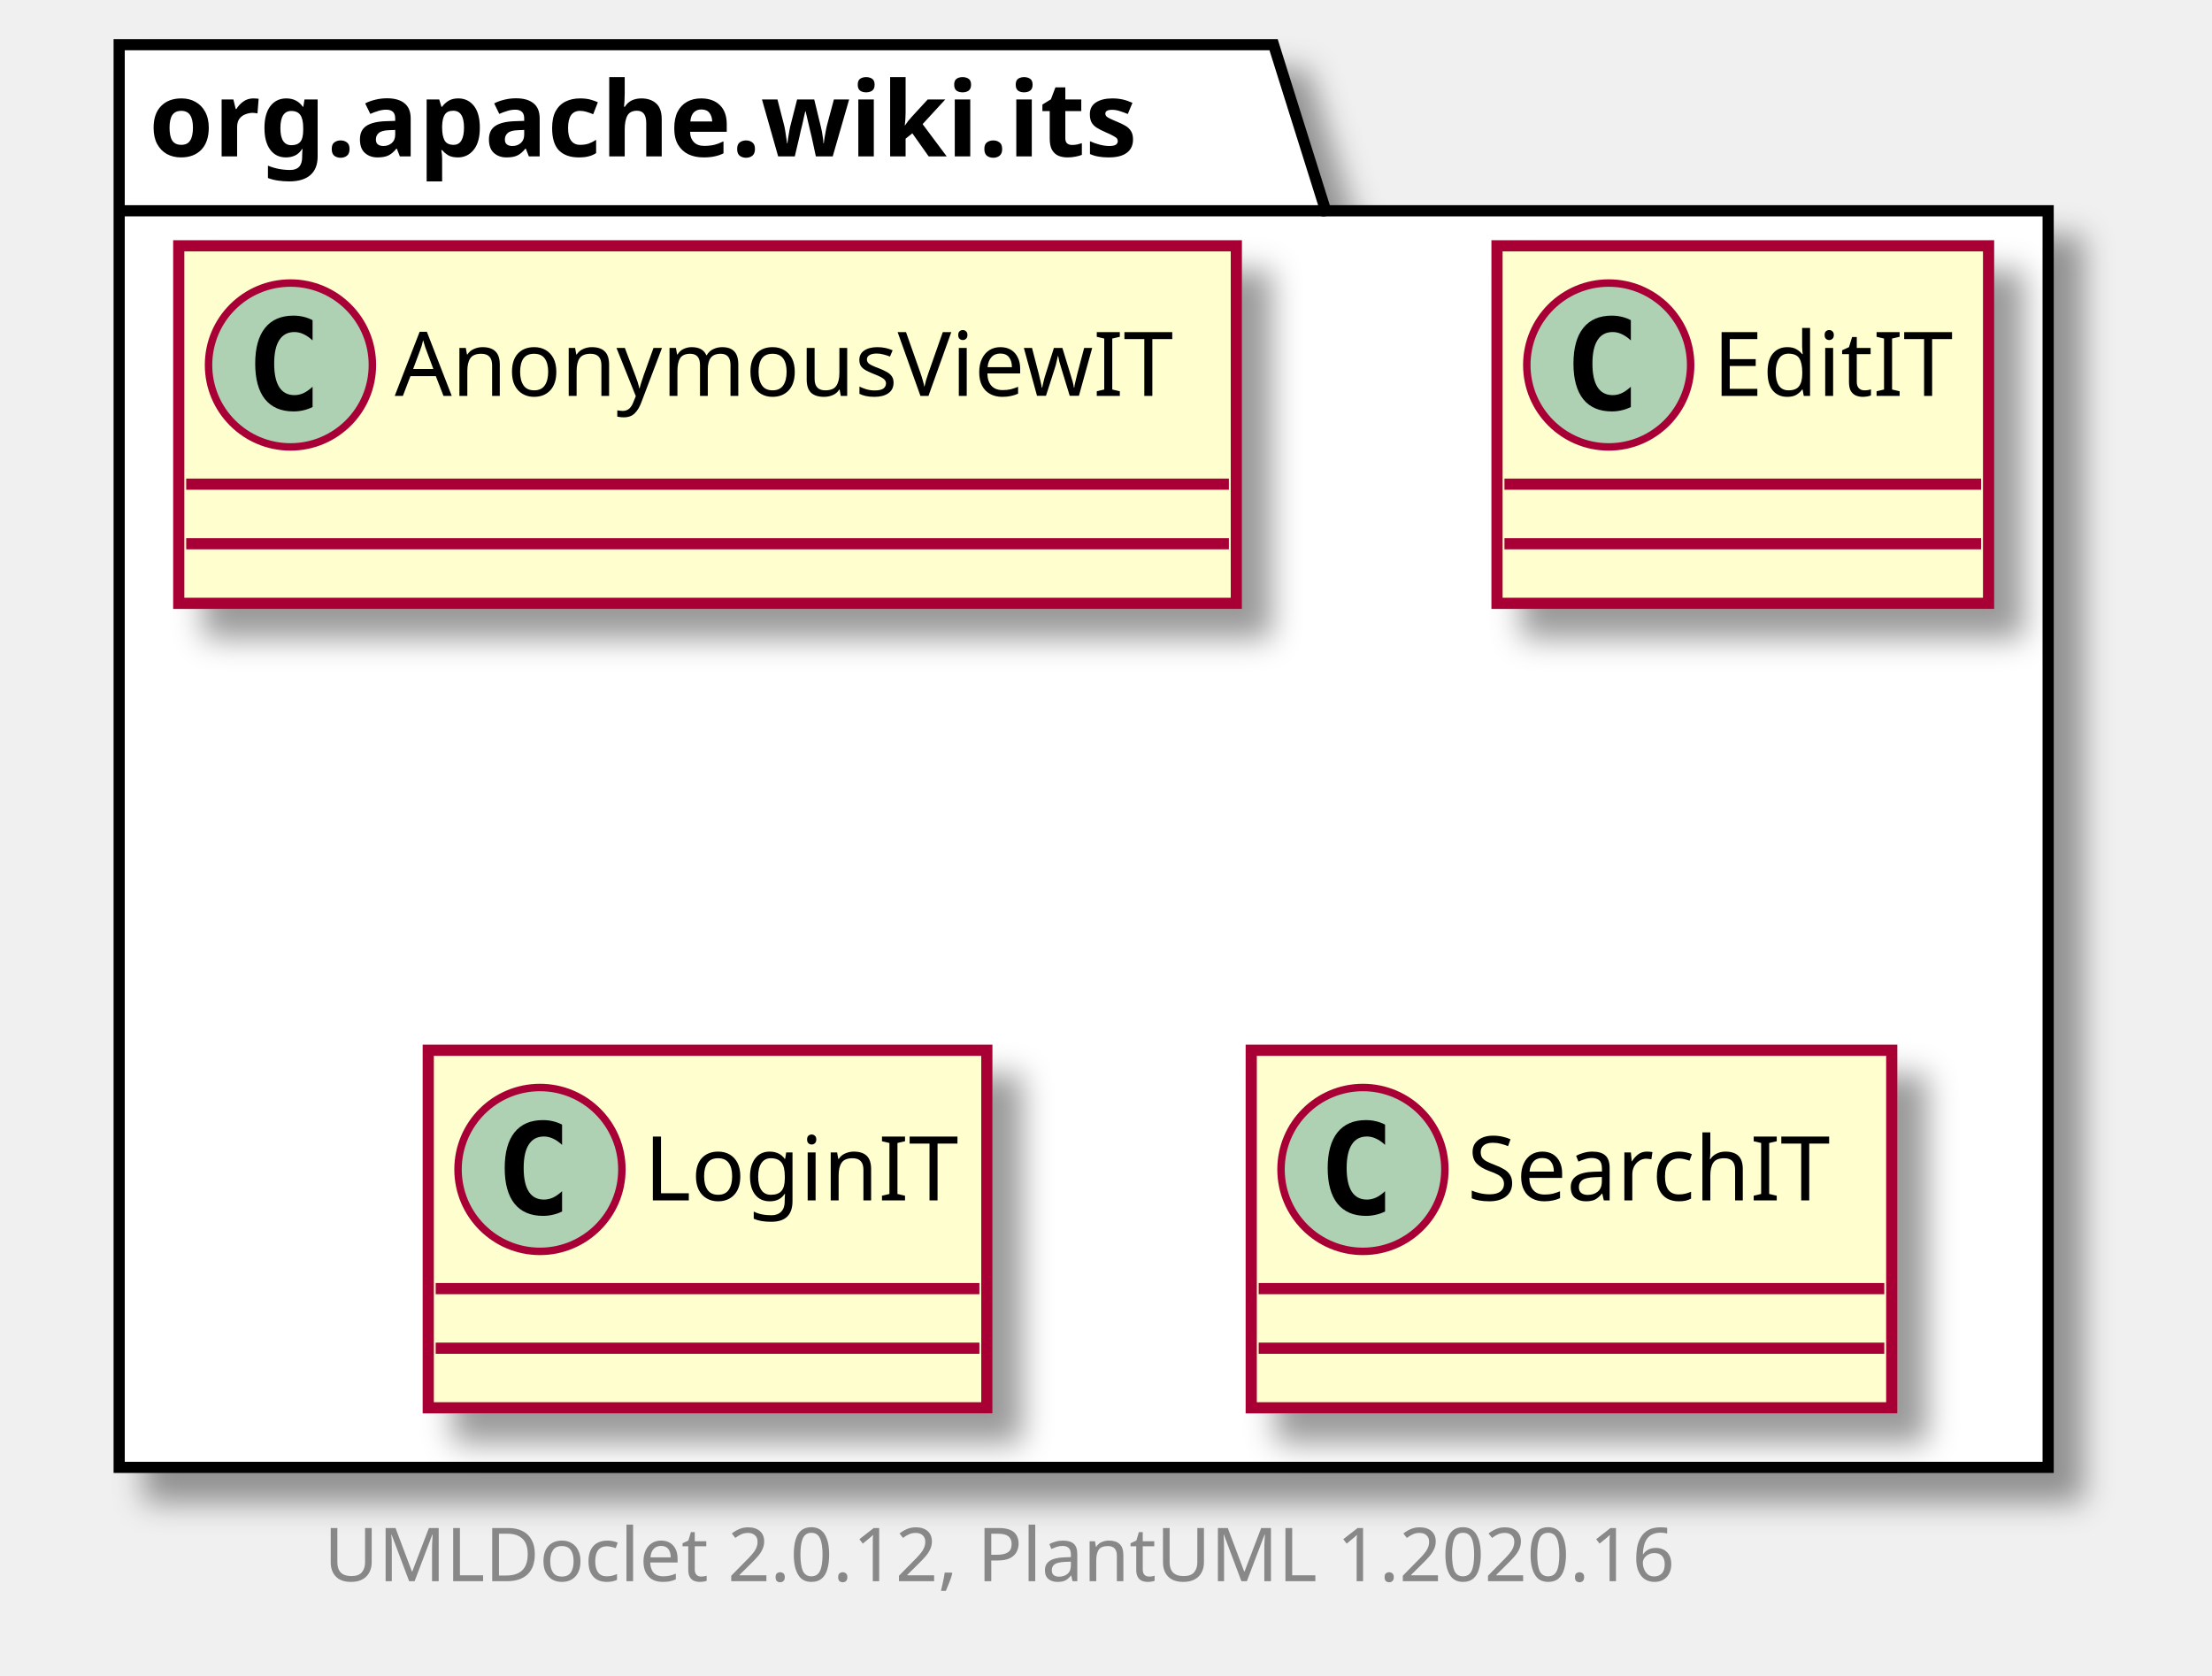
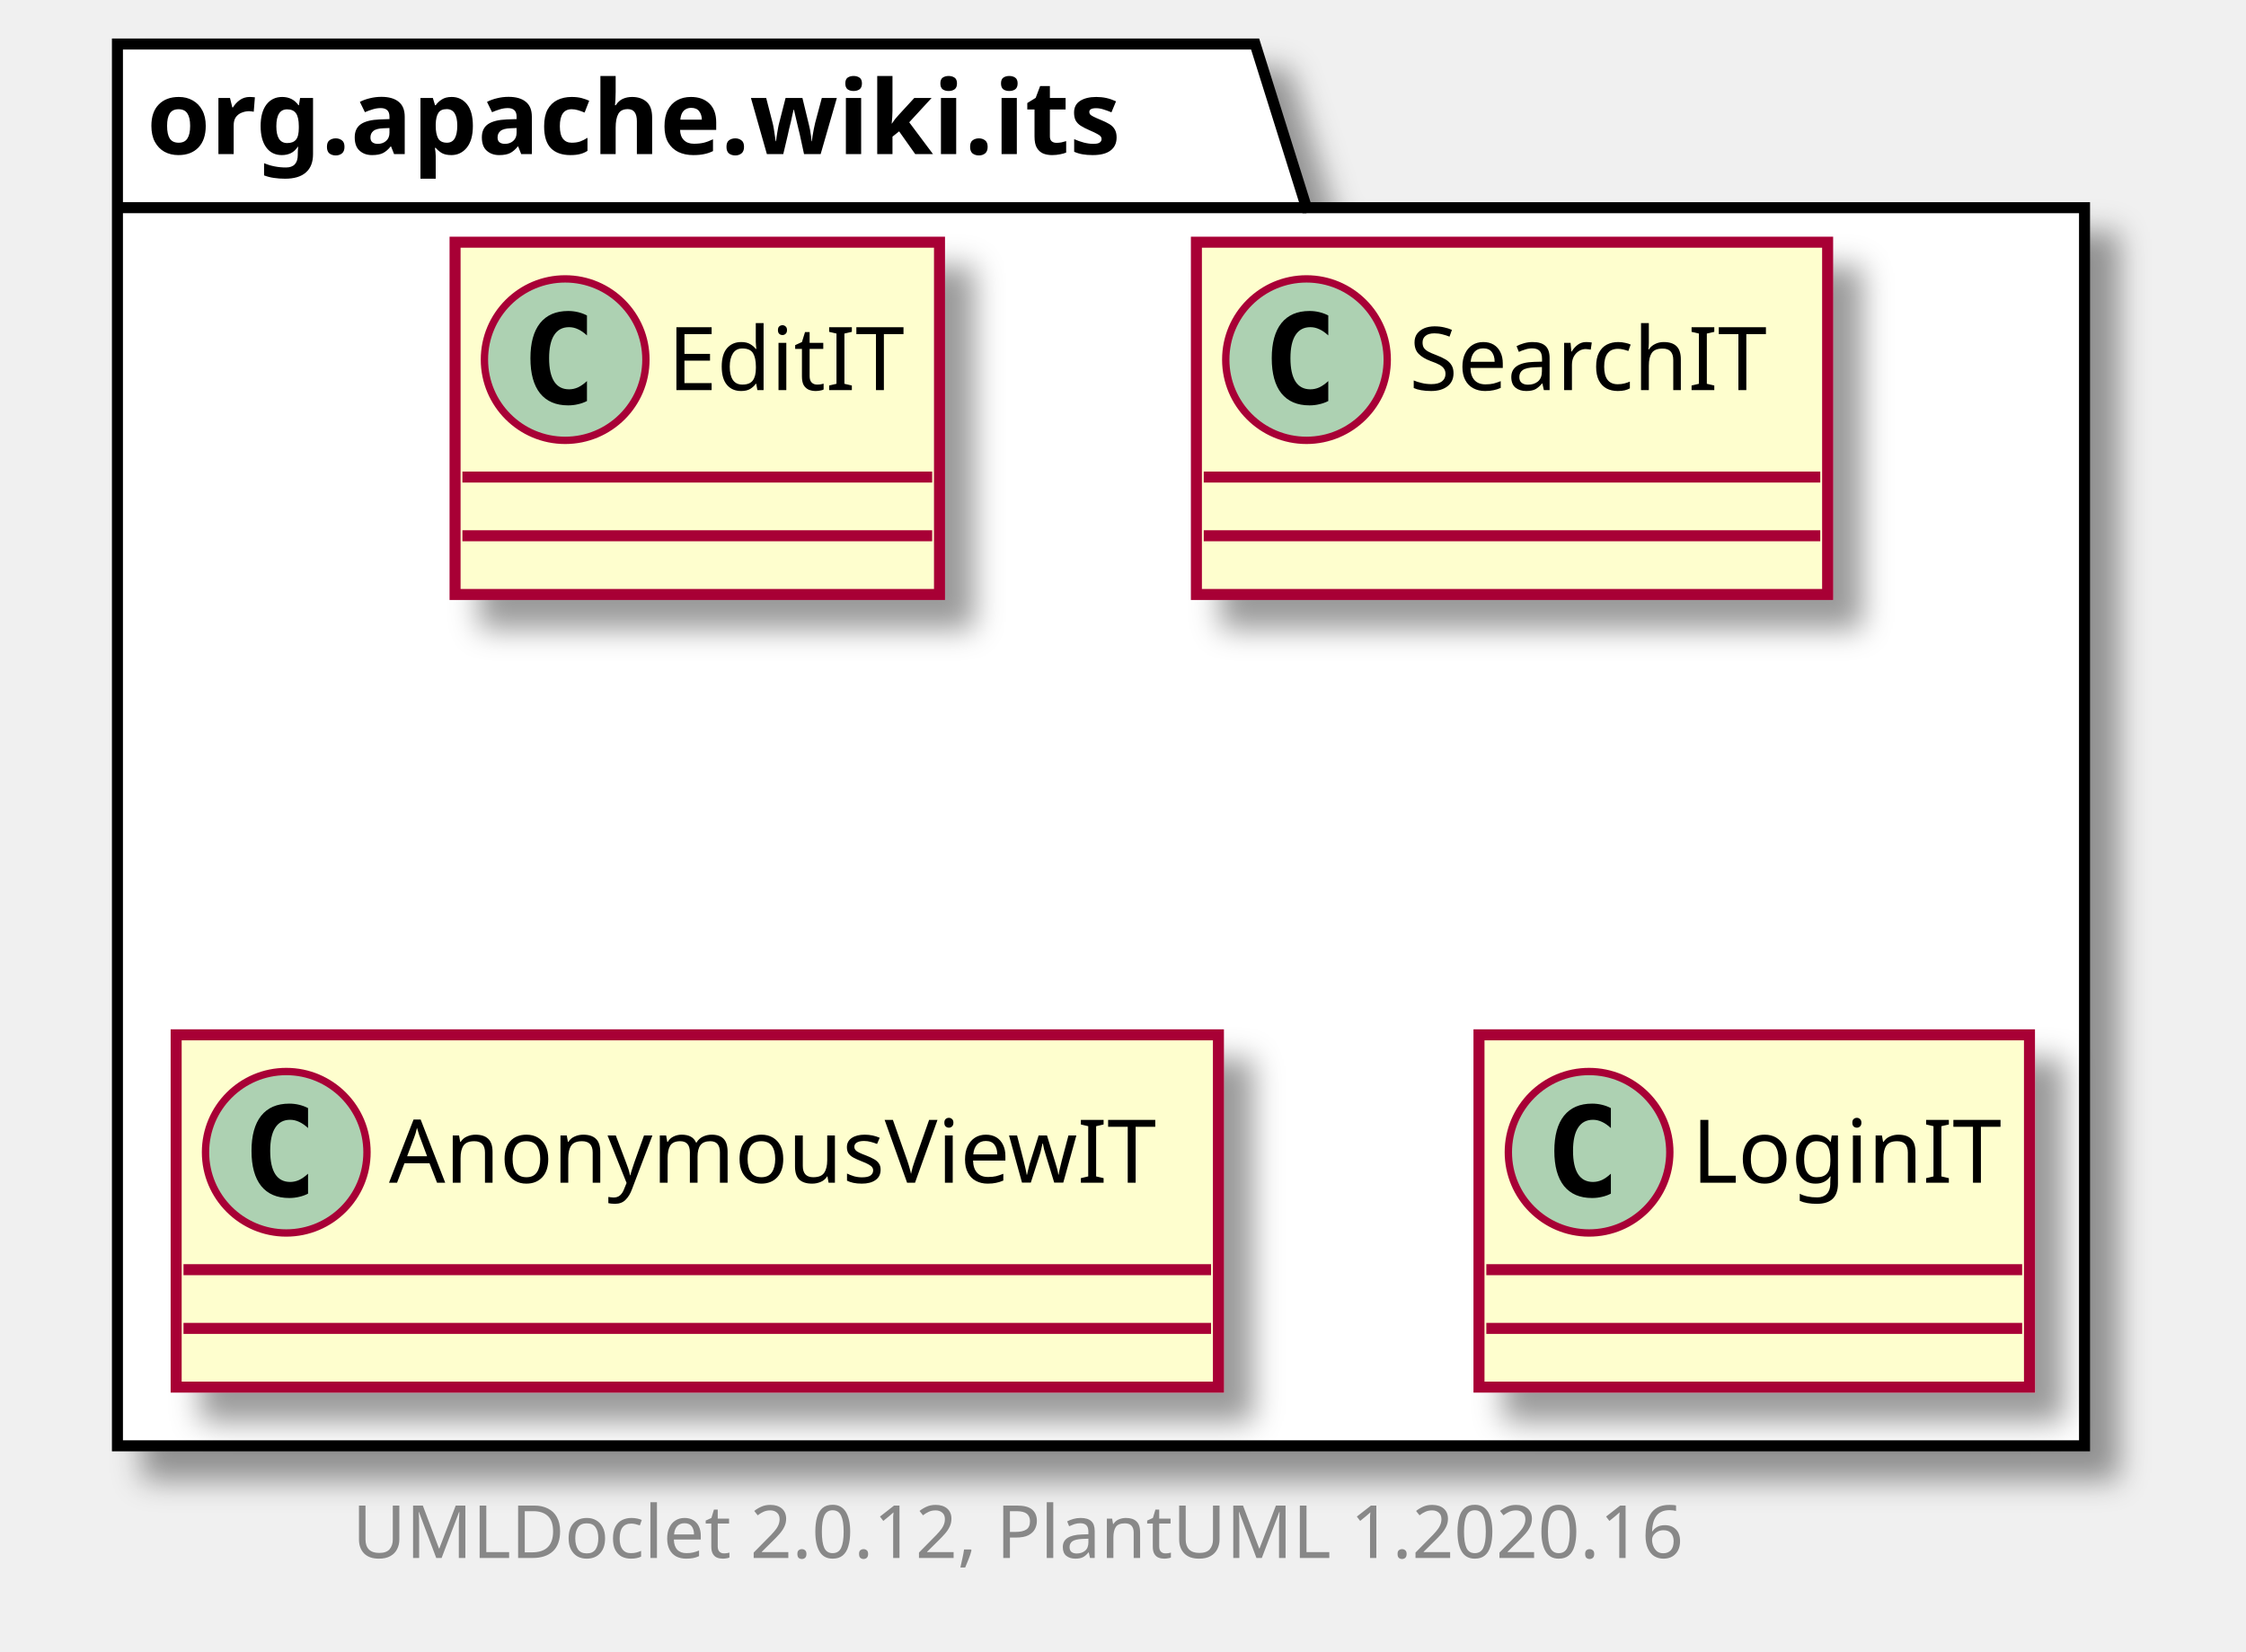
- <svg xmlns="http://www.w3.org/2000/svg" xmlns:xlink="http://www.w3.org/1999/xlink" contentScriptType="application/ecmascript" contentStyleType="text/css" height="225px" preserveAspectRatio="none" style="width:297px;height:225px;" version="1.1" viewBox="0 0 297 225" width="297px" zoomAndPan="magnify">
+ <svg xmlns="http://www.w3.org/2000/svg" xmlns:xlink="http://www.w3.org/1999/xlink" contentScriptType="application/ecmascript" contentStyleType="text/css" height="225px" preserveAspectRatio="none" style="width:306px;height:225px;" version="1.1" viewBox="0 0 306 225" width="306px" zoomAndPan="magnify">
  <defs>
-     <filter height="300%" id="ftyhwner2nykv" width="300%" x="-1" y="-1">
+     <filter height="300%" id="f55xuwb9o0dvj" width="300%" x="-1" y="-1">
      <feGaussianBlur result="blurOut" stdDeviation="2.0" />
      <feColorMatrix in="blurOut" result="blurOut2" type="matrix" values="0 0 0 0 0 0 0 0 0 0 0 0 0 0 0 0 0 0 .4 0" />
      <feOffset dx="4.0" dy="4.0" in="blurOut2" result="blurOut3" />
      <feBlend in="SourceGraphic" in2="blurOut3" mode="normal" />
    </filter>
  </defs>
  <g>
-     <polygon fill="#FFFFFF" filter="url(#ftyhwner2nykv)" points="16,6,171,6,178,28.297,275,28.297,275,197,16,197,16,6" style="stroke: #000000; stroke-width: 1.5;" />
+     <polygon fill="#FFFFFF" filter="url(#f55xuwb9o0dvj)" points="16,6,171,6,178,28.297,284,28.297,284,197,16,197,16,6" style="stroke: #000000; stroke-width: 1.5;" />
    <line style="stroke: #000000; stroke-width: 1.5;" x1="16" x2="178" y1="28.297" y2="28.297" />
    <text fill="#000000" font-family="sans-serif" font-size="14" font-weight="bold" lengthAdjust="spacingAndGlyphs" textLength="149" x="20" y="20.995">org.apache.wiki.its</text>
+     <a href="EditIT.html" target="_top" title="EditIT.html" xlink:actuate="onRequest" xlink:href="EditIT.html" xlink:show="new" xlink:title="EditIT.html" xlink:type="simple">
+       <rect codeLine="3" fill="#FEFECE" filter="url(#f55xuwb9o0dvj)" height="48" id="org.apache.wiki.its.EditIT" style="stroke: #A80036; stroke-width: 1.5;" width="66" x="62" y="33" />
+       <ellipse cx="77" cy="49" fill="#ADD1B2" rx="11" ry="11" style="stroke: #A80036; stroke-width: 1.0;" />
+       <path d="M79.969,54.641 Q79.391,54.938 78.75,55.078 Q78.109,55.234 77.406,55.234 Q74.906,55.234 73.578,53.594 Q72.266,51.938 72.266,48.812 Q72.266,45.688 73.578,44.031 Q74.906,42.375 77.406,42.375 Q78.109,42.375 78.75,42.531 Q79.406,42.688 79.969,42.984 L79.969,45.703 Q79.344,45.125 78.75,44.859 Q78.156,44.578 77.531,44.578 Q76.188,44.578 75.5,45.656 Q74.812,46.719 74.812,48.812 Q74.812,50.906 75.5,51.984 Q76.188,53.047 77.531,53.047 Q78.156,53.047 78.75,52.781 Q79.344,52.5 79.969,51.922 L79.969,54.641 Z " />
+       <text fill="#000000" font-family="sans-serif" font-size="12" lengthAdjust="spacingAndGlyphs" textLength="34" x="91" y="53.154">EditIT</text>
+       <line style="stroke: #A80036; stroke-width: 1.5;" x1="63" x2="127" y1="65" y2="65" />
+       <line style="stroke: #A80036; stroke-width: 1.5;" x1="63" x2="127" y1="73" y2="73" />
+     </a>
+     <a href="SearchIT.html" target="_top" title="SearchIT.html" xlink:actuate="onRequest" xlink:href="SearchIT.html" xlink:show="new" xlink:title="SearchIT.html" xlink:type="simple">
+       <rect codeLine="6" fill="#FEFECE" filter="url(#f55xuwb9o0dvj)" height="48" id="org.apache.wiki.its.SearchIT" style="stroke: #A80036; stroke-width: 1.5;" width="86" x="163" y="33" />
+       <ellipse cx="178" cy="49" fill="#ADD1B2" rx="11" ry="11" style="stroke: #A80036; stroke-width: 1.0;" />
+       <path d="M180.969,54.641 Q180.391,54.938 179.75,55.078 Q179.109,55.234 178.406,55.234 Q175.906,55.234 174.578,53.594 Q173.266,51.938 173.266,48.812 Q173.266,45.688 174.578,44.031 Q175.906,42.375 178.406,42.375 Q179.109,42.375 179.75,42.531 Q180.406,42.688 180.969,42.984 L180.969,45.703 Q180.344,45.125 179.75,44.859 Q179.156,44.578 178.531,44.578 Q177.188,44.578 176.5,45.656 Q175.812,46.719 175.812,48.812 Q175.812,50.906 176.5,51.984 Q177.188,53.047 178.531,53.047 Q179.156,53.047 179.75,52.781 Q180.344,52.5 180.969,51.922 L180.969,54.641 Z " />
+       <text fill="#000000" font-family="sans-serif" font-size="12" lengthAdjust="spacingAndGlyphs" textLength="54" x="192" y="53.154">SearchIT</text>
+       <line style="stroke: #A80036; stroke-width: 1.5;" x1="164" x2="248" y1="65" y2="65" />
+       <line style="stroke: #A80036; stroke-width: 1.5;" x1="164" x2="248" y1="73" y2="73" />
+     </a>
    <a href="AnonymousViewIT.html" target="_top" title="AnonymousViewIT.html" xlink:actuate="onRequest" xlink:href="AnonymousViewIT.html" xlink:show="new" xlink:title="AnonymousViewIT.html" xlink:type="simple">
-       <rect codeLine="3" fill="#FEFECE" filter="url(#ftyhwner2nykv)" height="48" id="org.apache.wiki.its.AnonymousViewIT" style="stroke: #A80036; stroke-width: 1.5;" width="142" x="24" y="33" />
-       <ellipse cx="39" cy="49" fill="#ADD1B2" rx="11" ry="11" style="stroke: #A80036; stroke-width: 1.0;" />
-       <path d="M41.969,54.641 Q41.391,54.938 40.75,55.078 Q40.109,55.234 39.406,55.234 Q36.906,55.234 35.578,53.594 Q34.266,51.938 34.266,48.812 Q34.266,45.688 35.578,44.031 Q36.906,42.375 39.406,42.375 Q40.109,42.375 40.75,42.531 Q41.406,42.688 41.969,42.984 L41.969,45.703 Q41.344,45.125 40.75,44.859 Q40.156,44.578 39.531,44.578 Q38.188,44.578 37.5,45.656 Q36.812,46.719 36.812,48.812 Q36.812,50.906 37.5,51.984 Q38.188,53.047 39.531,53.047 Q40.156,53.047 40.75,52.781 Q41.344,52.5 41.969,51.922 L41.969,54.641 Z " />
-       <text fill="#000000" font-family="sans-serif" font-size="12" lengthAdjust="spacingAndGlyphs" textLength="110" x="53" y="53.154">AnonymousViewIT</text>
-       <line style="stroke: #A80036; stroke-width: 1.5;" x1="25" x2="165" y1="65" y2="65" />
-       <line style="stroke: #A80036; stroke-width: 1.5;" x1="25" x2="165" y1="73" y2="73" />
-     </a>
-     <a href="EditIT.html" target="_top" title="EditIT.html" xlink:actuate="onRequest" xlink:href="EditIT.html" xlink:show="new" xlink:title="EditIT.html" xlink:type="simple">
-       <rect codeLine="6" fill="#FEFECE" filter="url(#ftyhwner2nykv)" height="48" id="org.apache.wiki.its.EditIT" style="stroke: #A80036; stroke-width: 1.5;" width="66" x="201" y="33" />
-       <ellipse cx="216" cy="49" fill="#ADD1B2" rx="11" ry="11" style="stroke: #A80036; stroke-width: 1.0;" />
-       <path d="M218.969,54.641 Q218.391,54.938 217.75,55.078 Q217.109,55.234 216.406,55.234 Q213.906,55.234 212.578,53.594 Q211.266,51.938 211.266,48.812 Q211.266,45.688 212.578,44.031 Q213.906,42.375 216.406,42.375 Q217.109,42.375 217.75,42.531 Q218.406,42.688 218.969,42.984 L218.969,45.703 Q218.344,45.125 217.75,44.859 Q217.156,44.578 216.531,44.578 Q215.188,44.578 214.5,45.656 Q213.812,46.719 213.812,48.812 Q213.812,50.906 214.5,51.984 Q215.188,53.047 216.531,53.047 Q217.156,53.047 217.75,52.781 Q218.344,52.5 218.969,51.922 L218.969,54.641 Z " />
-       <text fill="#000000" font-family="sans-serif" font-size="12" lengthAdjust="spacingAndGlyphs" textLength="34" x="230" y="53.154">EditIT</text>
-       <line style="stroke: #A80036; stroke-width: 1.5;" x1="202" x2="266" y1="65" y2="65" />
-       <line style="stroke: #A80036; stroke-width: 1.5;" x1="202" x2="266" y1="73" y2="73" />
+       <rect codeLine="9" fill="#FEFECE" filter="url(#f55xuwb9o0dvj)" height="48" id="org.apache.wiki.its.AnonymousViewIT" style="stroke: #A80036; stroke-width: 1.5;" width="142" x="24" y="141" />
+       <ellipse cx="39" cy="157" fill="#ADD1B2" rx="11" ry="11" style="stroke: #A80036; stroke-width: 1.0;" />
+       <path d="M41.969,162.641 Q41.391,162.938 40.75,163.078 Q40.109,163.234 39.406,163.234 Q36.906,163.234 35.578,161.594 Q34.266,159.938 34.266,156.812 Q34.266,153.688 35.578,152.031 Q36.906,150.375 39.406,150.375 Q40.109,150.375 40.75,150.531 Q41.406,150.688 41.969,150.984 L41.969,153.703 Q41.344,153.125 40.75,152.859 Q40.156,152.578 39.531,152.578 Q38.188,152.578 37.5,153.656 Q36.812,154.719 36.812,156.812 Q36.812,158.906 37.5,159.984 Q38.188,161.047 39.531,161.047 Q40.156,161.047 40.75,160.781 Q41.344,160.5 41.969,159.922 L41.969,162.641 Z " />
+       <text fill="#000000" font-family="sans-serif" font-size="12" lengthAdjust="spacingAndGlyphs" textLength="110" x="53" y="161.154">AnonymousViewIT</text>
+       <line style="stroke: #A80036; stroke-width: 1.5;" x1="25" x2="165" y1="173" y2="173" />
+       <line style="stroke: #A80036; stroke-width: 1.5;" x1="25" x2="165" y1="181" y2="181" />
    </a>
    <a href="LoginIT.html" target="_top" title="LoginIT.html" xlink:actuate="onRequest" xlink:href="LoginIT.html" xlink:show="new" xlink:title="LoginIT.html" xlink:type="simple">
-       <rect codeLine="9" fill="#FEFECE" filter="url(#ftyhwner2nykv)" height="48" id="org.apache.wiki.its.LoginIT" style="stroke: #A80036; stroke-width: 1.5;" width="75" x="57.5" y="141" />
-       <ellipse cx="72.5" cy="157" fill="#ADD1B2" rx="11" ry="11" style="stroke: #A80036; stroke-width: 1.0;" />
-       <path d="M75.469,162.641 Q74.891,162.938 74.25,163.078 Q73.609,163.234 72.906,163.234 Q70.406,163.234 69.078,161.594 Q67.766,159.938 67.766,156.812 Q67.766,153.688 69.078,152.031 Q70.406,150.375 72.906,150.375 Q73.609,150.375 74.25,150.531 Q74.906,150.688 75.469,150.984 L75.469,153.703 Q74.844,153.125 74.25,152.859 Q73.656,152.578 73.031,152.578 Q71.688,152.578 71,153.656 Q70.312,154.719 70.312,156.812 Q70.312,158.906 71,159.984 Q71.688,161.047 73.031,161.047 Q73.656,161.047 74.25,160.781 Q74.844,160.5 75.469,159.922 L75.469,162.641 Z " />
-       <text fill="#000000" font-family="sans-serif" font-size="12" lengthAdjust="spacingAndGlyphs" textLength="43" x="86.5" y="161.154">LoginIT</text>
-       <line style="stroke: #A80036; stroke-width: 1.5;" x1="58.5" x2="131.5" y1="173" y2="173" />
-       <line style="stroke: #A80036; stroke-width: 1.5;" x1="58.5" x2="131.5" y1="181" y2="181" />
+       <rect codeLine="12" fill="#FEFECE" filter="url(#f55xuwb9o0dvj)" height="48" id="org.apache.wiki.its.LoginIT" style="stroke: #A80036; stroke-width: 1.5;" width="75" x="201.5" y="141" />
+       <ellipse cx="216.5" cy="157" fill="#ADD1B2" rx="11" ry="11" style="stroke: #A80036; stroke-width: 1.0;" />
+       <path d="M219.469,162.641 Q218.891,162.938 218.25,163.078 Q217.609,163.234 216.906,163.234 Q214.406,163.234 213.078,161.594 Q211.766,159.938 211.766,156.812 Q211.766,153.688 213.078,152.031 Q214.406,150.375 216.906,150.375 Q217.609,150.375 218.25,150.531 Q218.906,150.688 219.469,150.984 L219.469,153.703 Q218.844,153.125 218.25,152.859 Q217.656,152.578 217.031,152.578 Q215.688,152.578 215,153.656 Q214.312,154.719 214.312,156.812 Q214.312,158.906 215,159.984 Q215.688,161.047 217.031,161.047 Q217.656,161.047 218.25,160.781 Q218.844,160.5 219.469,159.922 L219.469,162.641 Z " />
+       <text fill="#000000" font-family="sans-serif" font-size="12" lengthAdjust="spacingAndGlyphs" textLength="43" x="230.5" y="161.154">LoginIT</text>
+       <line style="stroke: #A80036; stroke-width: 1.5;" x1="202.5" x2="275.5" y1="173" y2="173" />
+       <line style="stroke: #A80036; stroke-width: 1.5;" x1="202.5" x2="275.5" y1="181" y2="181" />
    </a>
-     <a href="SearchIT.html" target="_top" title="SearchIT.html" xlink:actuate="onRequest" xlink:href="SearchIT.html" xlink:show="new" xlink:title="SearchIT.html" xlink:type="simple">
-       <rect codeLine="12" fill="#FEFECE" filter="url(#ftyhwner2nykv)" height="48" id="org.apache.wiki.its.SearchIT" style="stroke: #A80036; stroke-width: 1.5;" width="86" x="168" y="141" />
-       <ellipse cx="183" cy="157" fill="#ADD1B2" rx="11" ry="11" style="stroke: #A80036; stroke-width: 1.0;" />
-       <path d="M185.969,162.641 Q185.391,162.938 184.75,163.078 Q184.109,163.234 183.406,163.234 Q180.906,163.234 179.578,161.594 Q178.266,159.938 178.266,156.812 Q178.266,153.688 179.578,152.031 Q180.906,150.375 183.406,150.375 Q184.109,150.375 184.75,150.531 Q185.406,150.688 185.969,150.984 L185.969,153.703 Q185.344,153.125 184.75,152.859 Q184.156,152.578 183.531,152.578 Q182.188,152.578 181.5,153.656 Q180.812,154.719 180.812,156.812 Q180.812,158.906 181.5,159.984 Q182.188,161.047 183.531,161.047 Q184.156,161.047 184.75,160.781 Q185.344,160.5 185.969,159.922 L185.969,162.641 Z " />
-       <text fill="#000000" font-family="sans-serif" font-size="12" lengthAdjust="spacingAndGlyphs" textLength="54" x="197" y="161.154">SearchIT</text>
-       <line style="stroke: #A80036; stroke-width: 1.5;" x1="169" x2="253" y1="173" y2="173" />
-       <line style="stroke: #A80036; stroke-width: 1.5;" x1="169" x2="253" y1="181" y2="181" />
-     </a>
-     <text fill="#888888" font-family="sans-serif" font-size="10" lengthAdjust="spacingAndGlyphs" textLength="192" x="43.5" y="212.282">UMLDoclet 2.0.12, PlantUML 1.2020.16</text>
+     <text fill="#888888" font-family="sans-serif" font-size="10" lengthAdjust="spacingAndGlyphs" textLength="192" x="48" y="212.282">UMLDoclet 2.0.12, PlantUML 1.2020.16</text>
  </g>
</svg>
